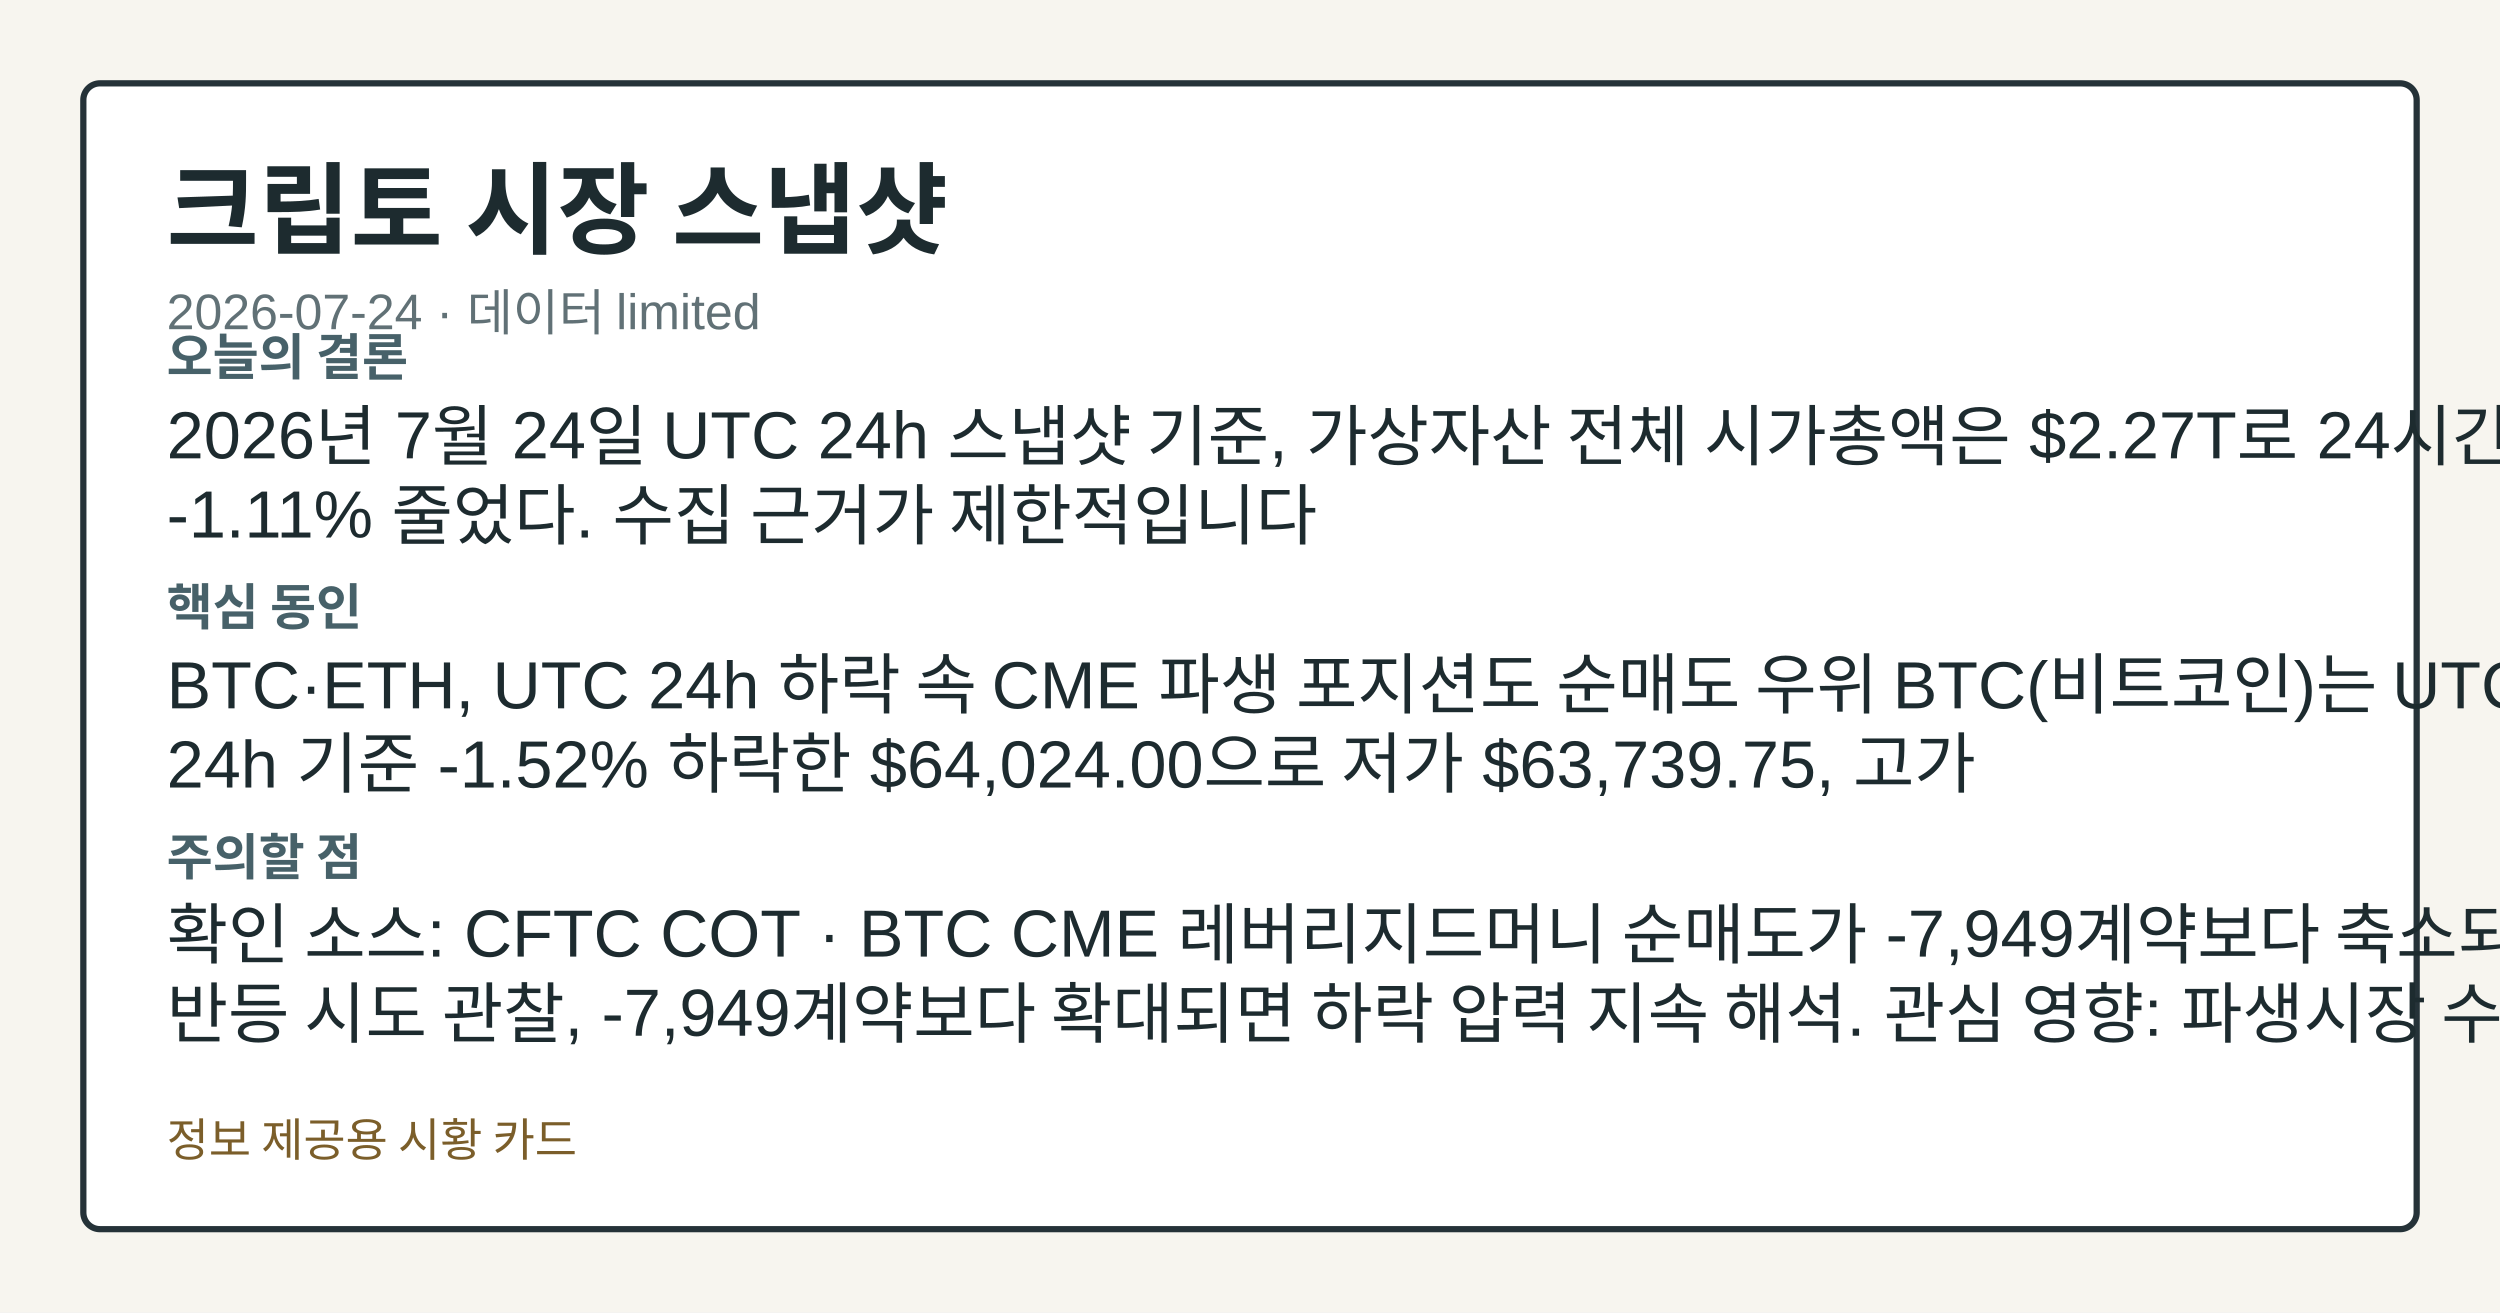
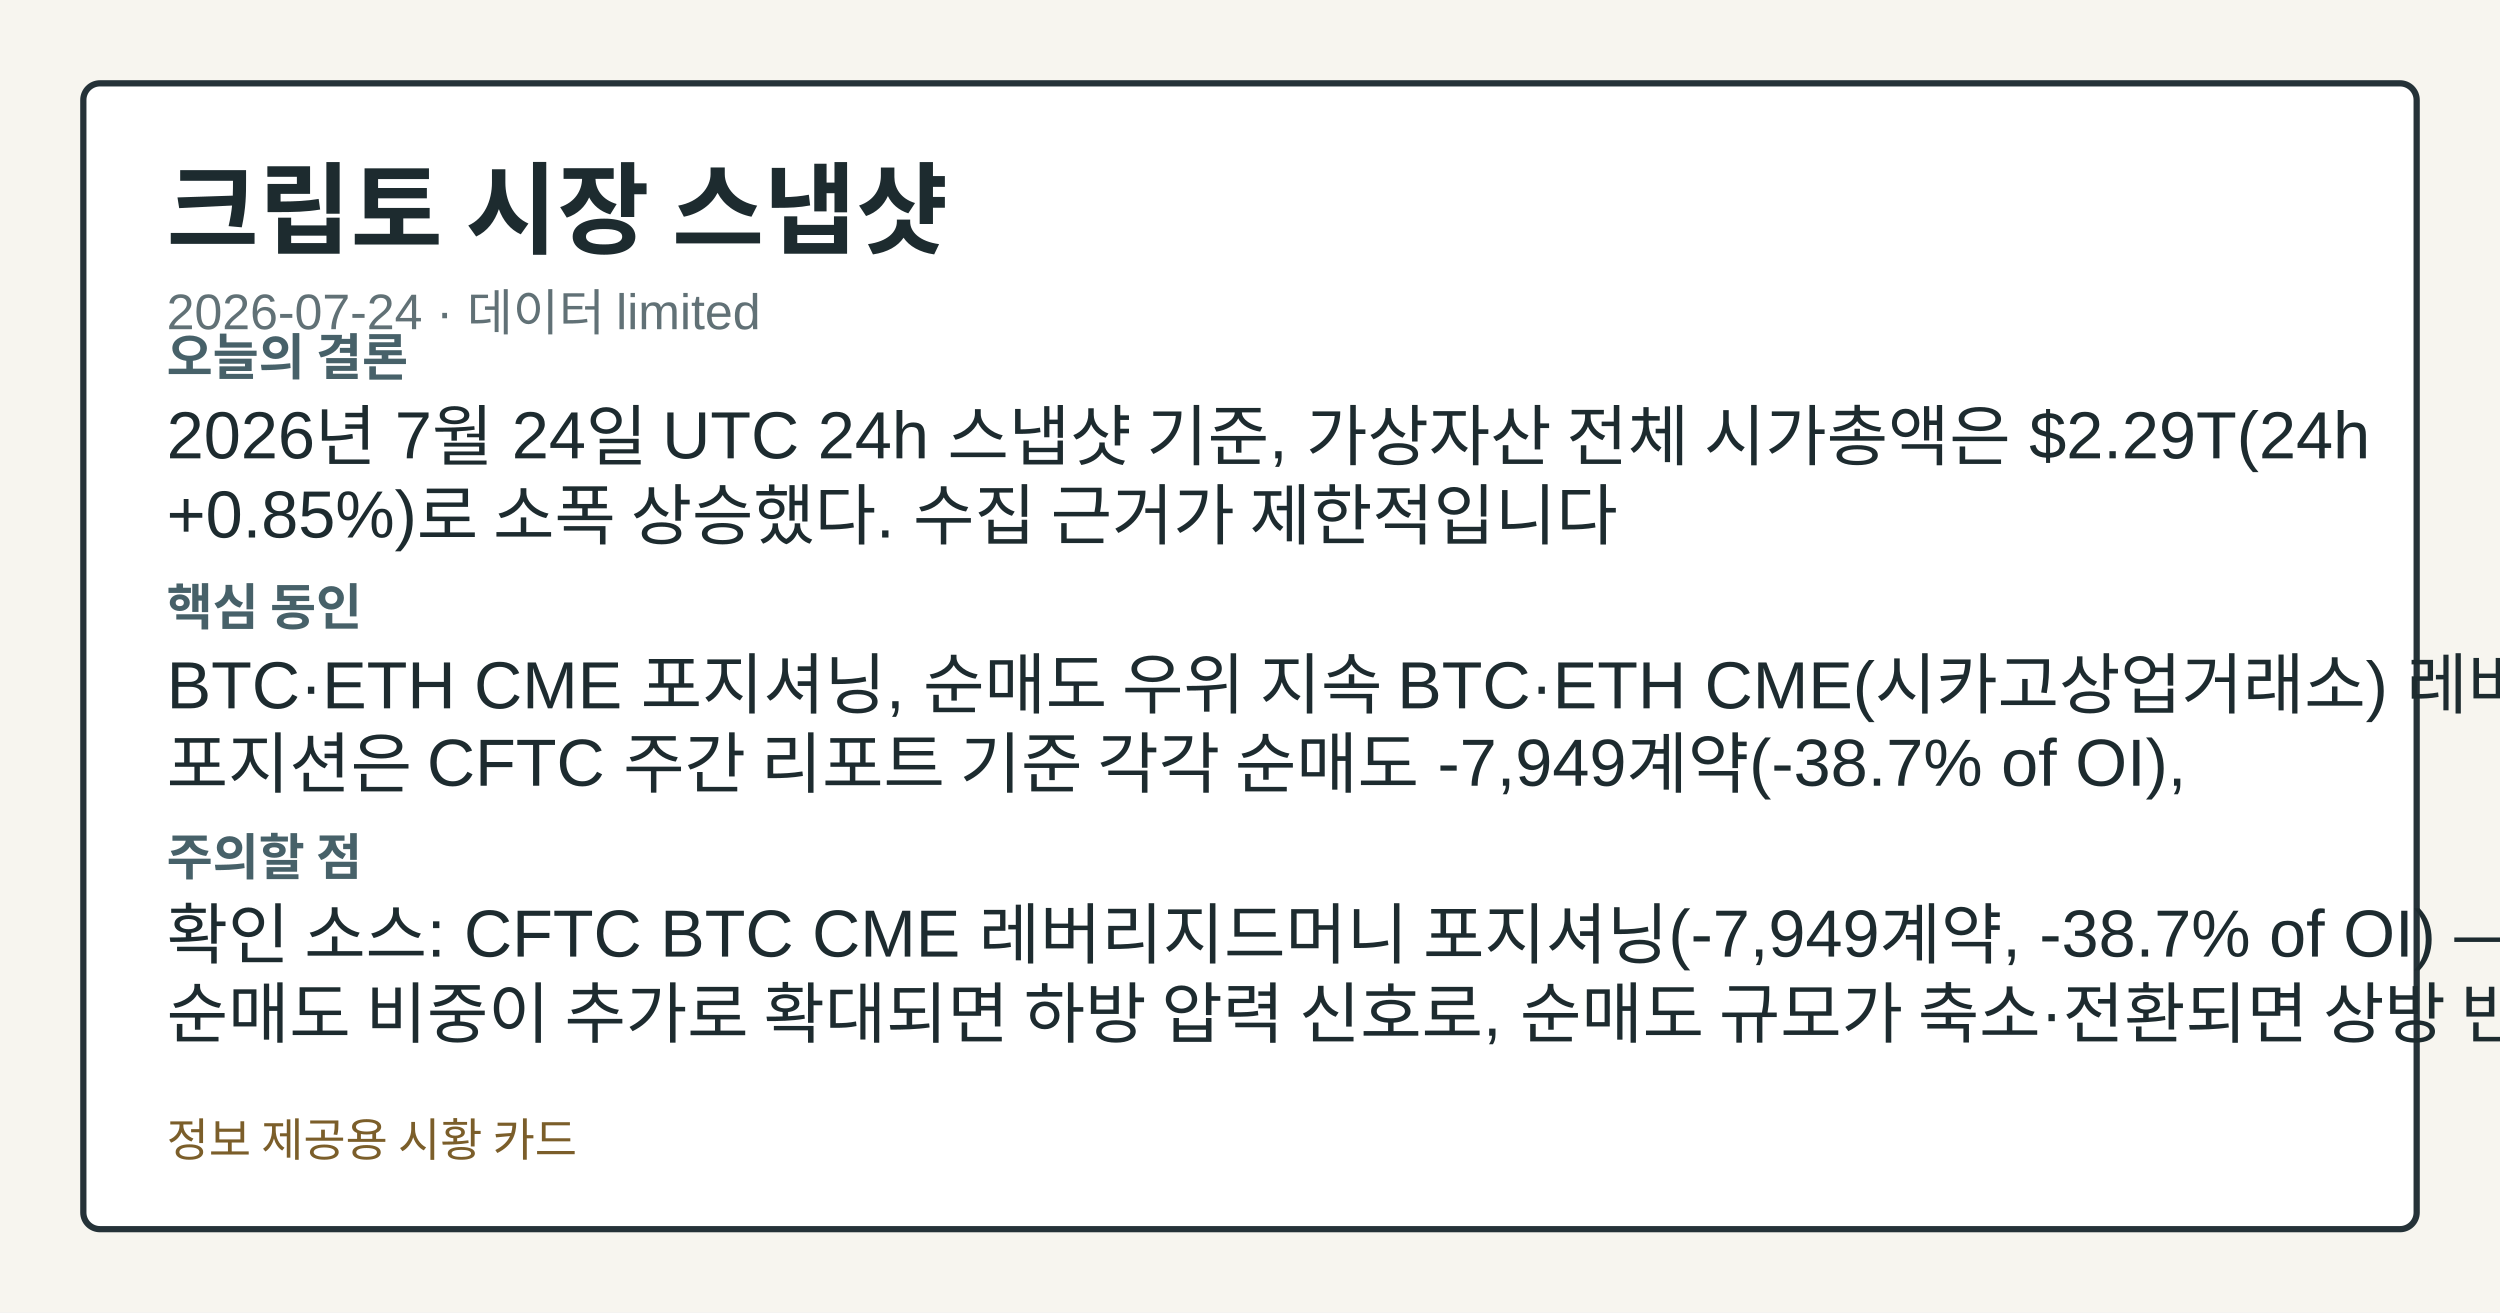
<svg xmlns="http://www.w3.org/2000/svg" width="1200" height="630" viewBox="0 0 1200 630" role="img" aria-label="크립토 시장 스냅샷">
  <style>.card-bg{fill:#f7f5ef;}.card-frame{fill:#ffffff;stroke:#253238;}.card-title{fill:#1d2b2f;}.card-subtitle{fill:#617176;}.card-label{fill:#476169;}.card-emphasis{fill:#14555f;}.card-text{fill:#1d2b2f;}.card-disclaimer{fill:#7b5e2a;}@media (prefers-color-scheme: dark){.card-bg{fill:#0f1417;}.card-frame{fill:#1a2026;stroke:#9fb1ba;}.card-title{fill:#f4f6f8;}.card-subtitle{fill:#bfcdd4;}.card-label{fill:#a8c0c8;}.card-emphasis{fill:#7adfe8;}.card-text{fill:#e8eef1;}.card-disclaimer{fill:#e2c489;}}</style>
  <rect class="card-bg" width="1200" height="630" />
  <rect class="card-frame" x="40" y="40" width="1120" height="550" rx="8" stroke-width="3" />
  <text class="card-title" x="80" y="118" font-family="&quot;Noto Sans KR&quot;, Arial, sans-serif" font-size="48" font-weight="700">크립토 시장 스냅샷</text>
  <text class="card-subtitle" x="80" y="158" font-family="&quot;Noto Sans KR&quot;, Arial, sans-serif" font-size="24">2026-07-24 · 데이터 limited</text>
  <text class="card-label" x="80" y="180" font-family="&quot;Noto Sans KR&quot;, Arial, sans-serif" font-size="24" font-weight="700">오늘의 결론</text>
-   <text class="card-text" x="80" y="220" font-family="&quot;Noto Sans KR&quot;, Arial, sans-serif" font-size="32">2026년 7월 24일 UTC 24h 스냅샷 기준, 가상자산 전체 시가총액은 $2.27T로 24시간 동안</text>
-   <text class="card-text" x="80" y="258" font-family="&quot;Noto Sans KR&quot;, Arial, sans-serif" font-size="32">-1.11% 줄었다. 수집 근거가 제한적입니다</text>
+   <text class="card-text" x="80" y="220" font-family="&quot;Noto Sans KR&quot;, Arial, sans-serif" font-size="32">2026년 7월 24일 UTC 24h 스냅샷 기준, 가상자산 전체 시가총액은 $2.29T(24h</text>
+   <text class="card-text" x="80" y="258" font-family="&quot;Noto Sans KR&quot;, Arial, sans-serif" font-size="32">+0.85%)로 소폭 상승했다. 수집 근거가 제한적입니다</text>
  <text class="card-label" x="80" y="300" font-family="&quot;Noto Sans KR&quot;, Arial, sans-serif" font-size="24" font-weight="700">핵심 동인</text>
-   <text class="card-text" x="80" y="340" font-family="&quot;Noto Sans KR&quot;, Arial, sans-serif" font-size="32">BTC·ETH, UTC 24h 하락 속 CME 파생 포지션도 순매도 우위 BTC(비트코인)는 UTC</text>
-   <text class="card-text" x="80" y="378" font-family="&quot;Noto Sans KR&quot;, Arial, sans-serif" font-size="32">24h 기준 -1.52% 하락한 $64,024.00으로 저가 $63,739.75, 고가</text>
+   <text class="card-text" x="80" y="340" font-family="&quot;Noto Sans KR&quot;, Arial, sans-serif" font-size="32">BTC·ETH CME 포지셔닝, 순매도 우위 지속 BTC·ETH CME(시카고상업거래소) 레버리지드머니</text>
+   <text class="card-text" x="80" y="378" font-family="&quot;Noto Sans KR&quot;, Arial, sans-serif" font-size="32">포지션은 CFTC 주간 리포트 기준 각각 순매도 -7,949계약(-38.7% of OI),</text>
  <text class="card-label" x="80" y="420" font-family="&quot;Noto Sans KR&quot;, Arial, sans-serif" font-size="24" font-weight="700">주의할 점</text>
-   <text class="card-text" x="80" y="460" font-family="&quot;Noto Sans KR&quot;, Arial, sans-serif" font-size="32">확인 소스: CFTC COT · BTC CME 레버리지드머니 순매도가 -7,949계약보다 축소되면 단기</text>
-   <text class="card-text" x="80" y="498" font-family="&quot;Noto Sans KR&quot;, Arial, sans-serif" font-size="32">반등 시도 관찰, -7,949계약보다 확대되면 하락 압력 지속 해석. 관심 영향: 파생시장 수급 흐름</text>
+   <text class="card-text" x="80" y="460" font-family="&quot;Noto Sans KR&quot;, Arial, sans-serif" font-size="32">확인 소스: CFTC BTC CME 레버리지드머니 포지셔닝(-7,949계약, -38.7% of OI) —</text>
+   <text class="card-text" x="80" y="498" font-family="&quot;Noto Sans KR&quot;, Arial, sans-serif" font-size="32">순매도 비중이 추가로 확대되면 하방 압력 신호로, 순매도 규모가 축소·전환되면 상방 반전 신호로</text>
  <text class="card-disclaimer" x="80" y="555" font-family="&quot;Noto Sans KR&quot;, Arial, sans-serif" font-size="22">정보 제공용 시황 카드</text>
</svg>
